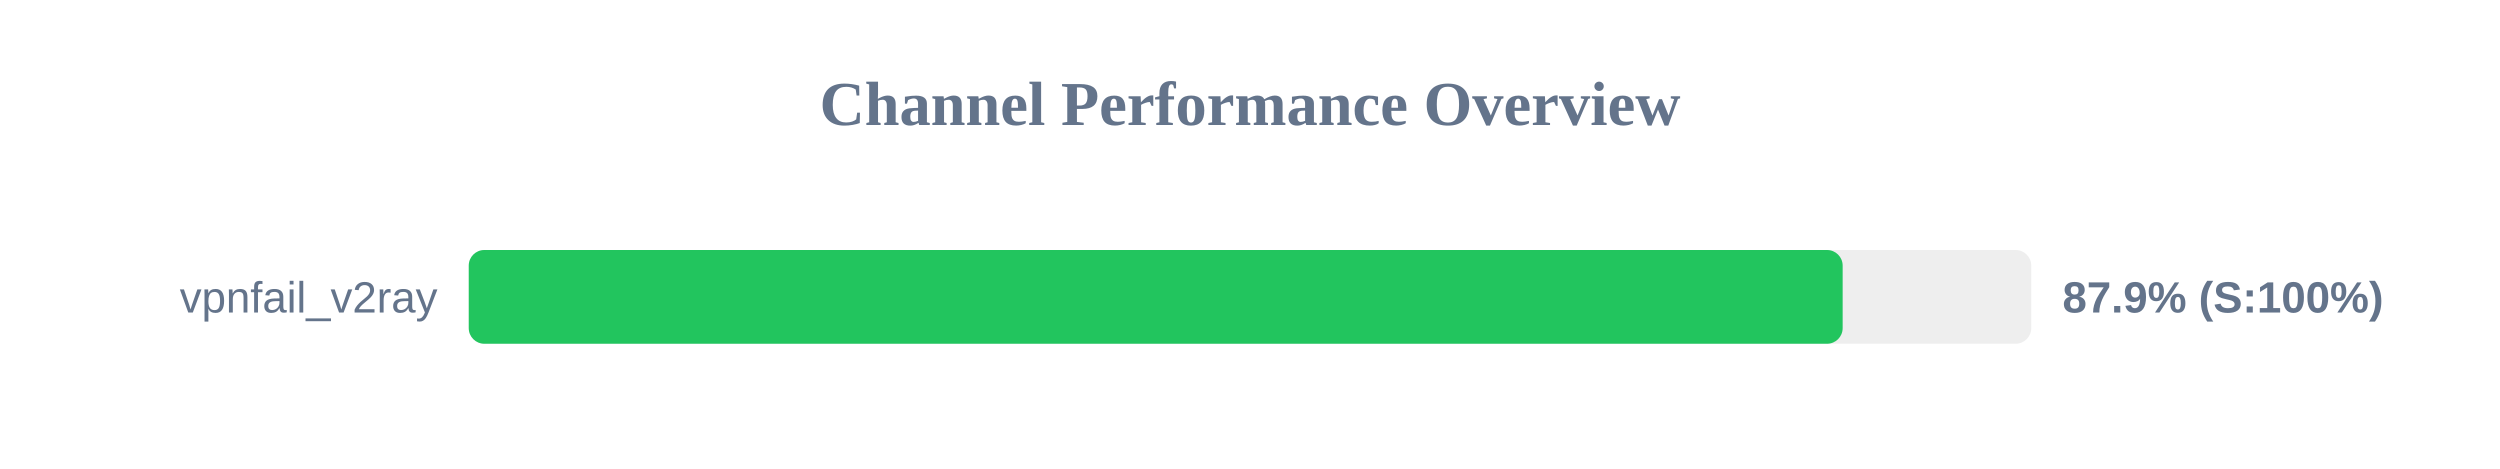
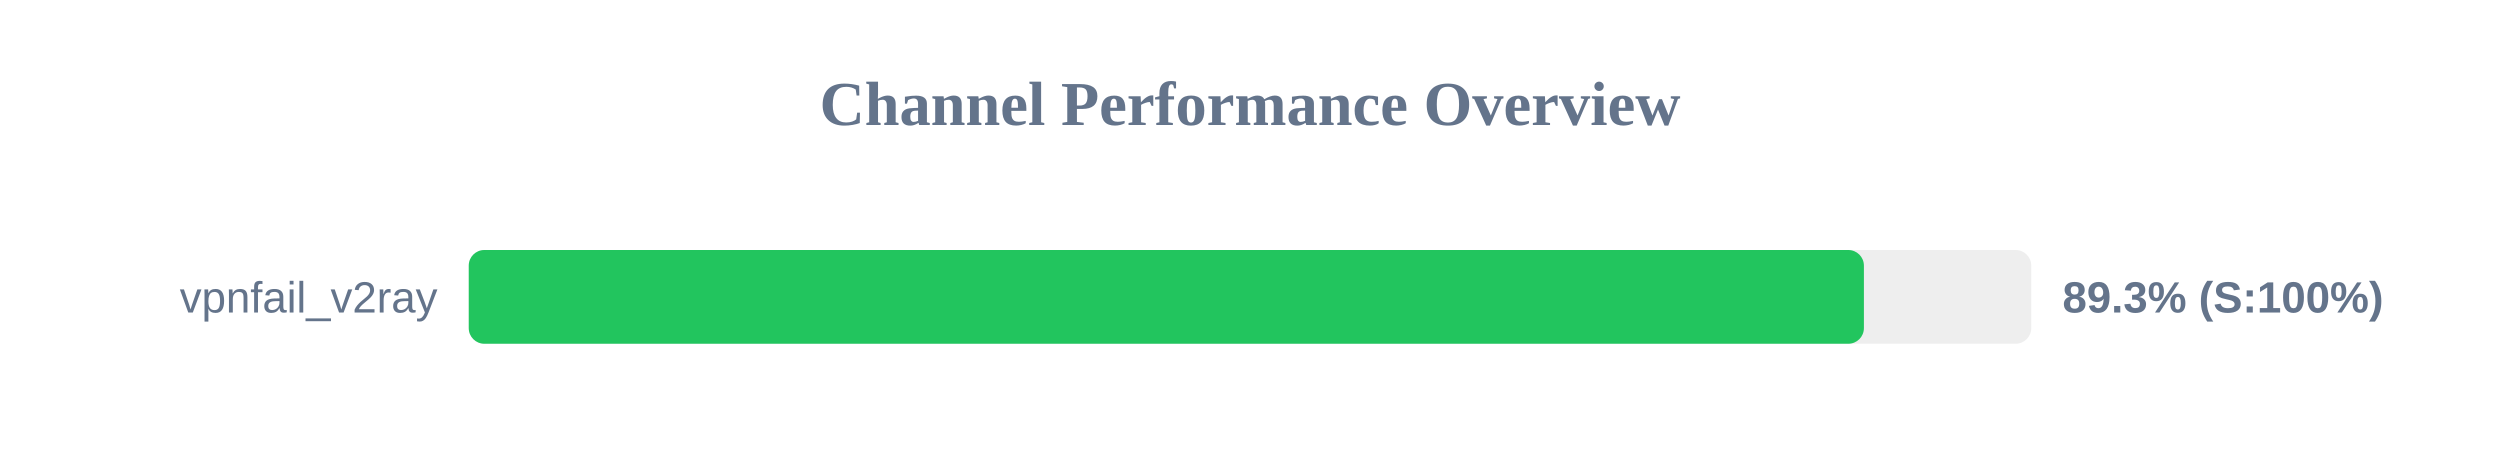
<svg xmlns="http://www.w3.org/2000/svg" width="800" height="150" version="1.1">
  <style>
        .row { font: 14px Arial; fill: #64748b; }
        .score { font: bold 14px Arial; fill: #64748b; }
    </style>
  <text x="400" y="40" text-anchor="middle" font-size="20px" font-weight="bold" fill="#64748b">Channel Performance Overview</text>
  <rect x="150" y="80" width="500" height="30" fill="#eee" rx="5" />
-   <rect x="150" y="80" width="439.65" height="30" fill="#22c55e" rx="5" />
+   <rect x="150" y="80" width="446.45" height="30" fill="#22c55e" rx="5" />
  <text x="140" y="100" text-anchor="end" class="row">vpnfail_v2ray</text>
-   <text x="660" y="100" text-anchor="start" class="score">87.9% (S:100%)</text>
+   <text x="660" y="100" text-anchor="start" class="score">89.3% (S:100%)</text>
</svg>
